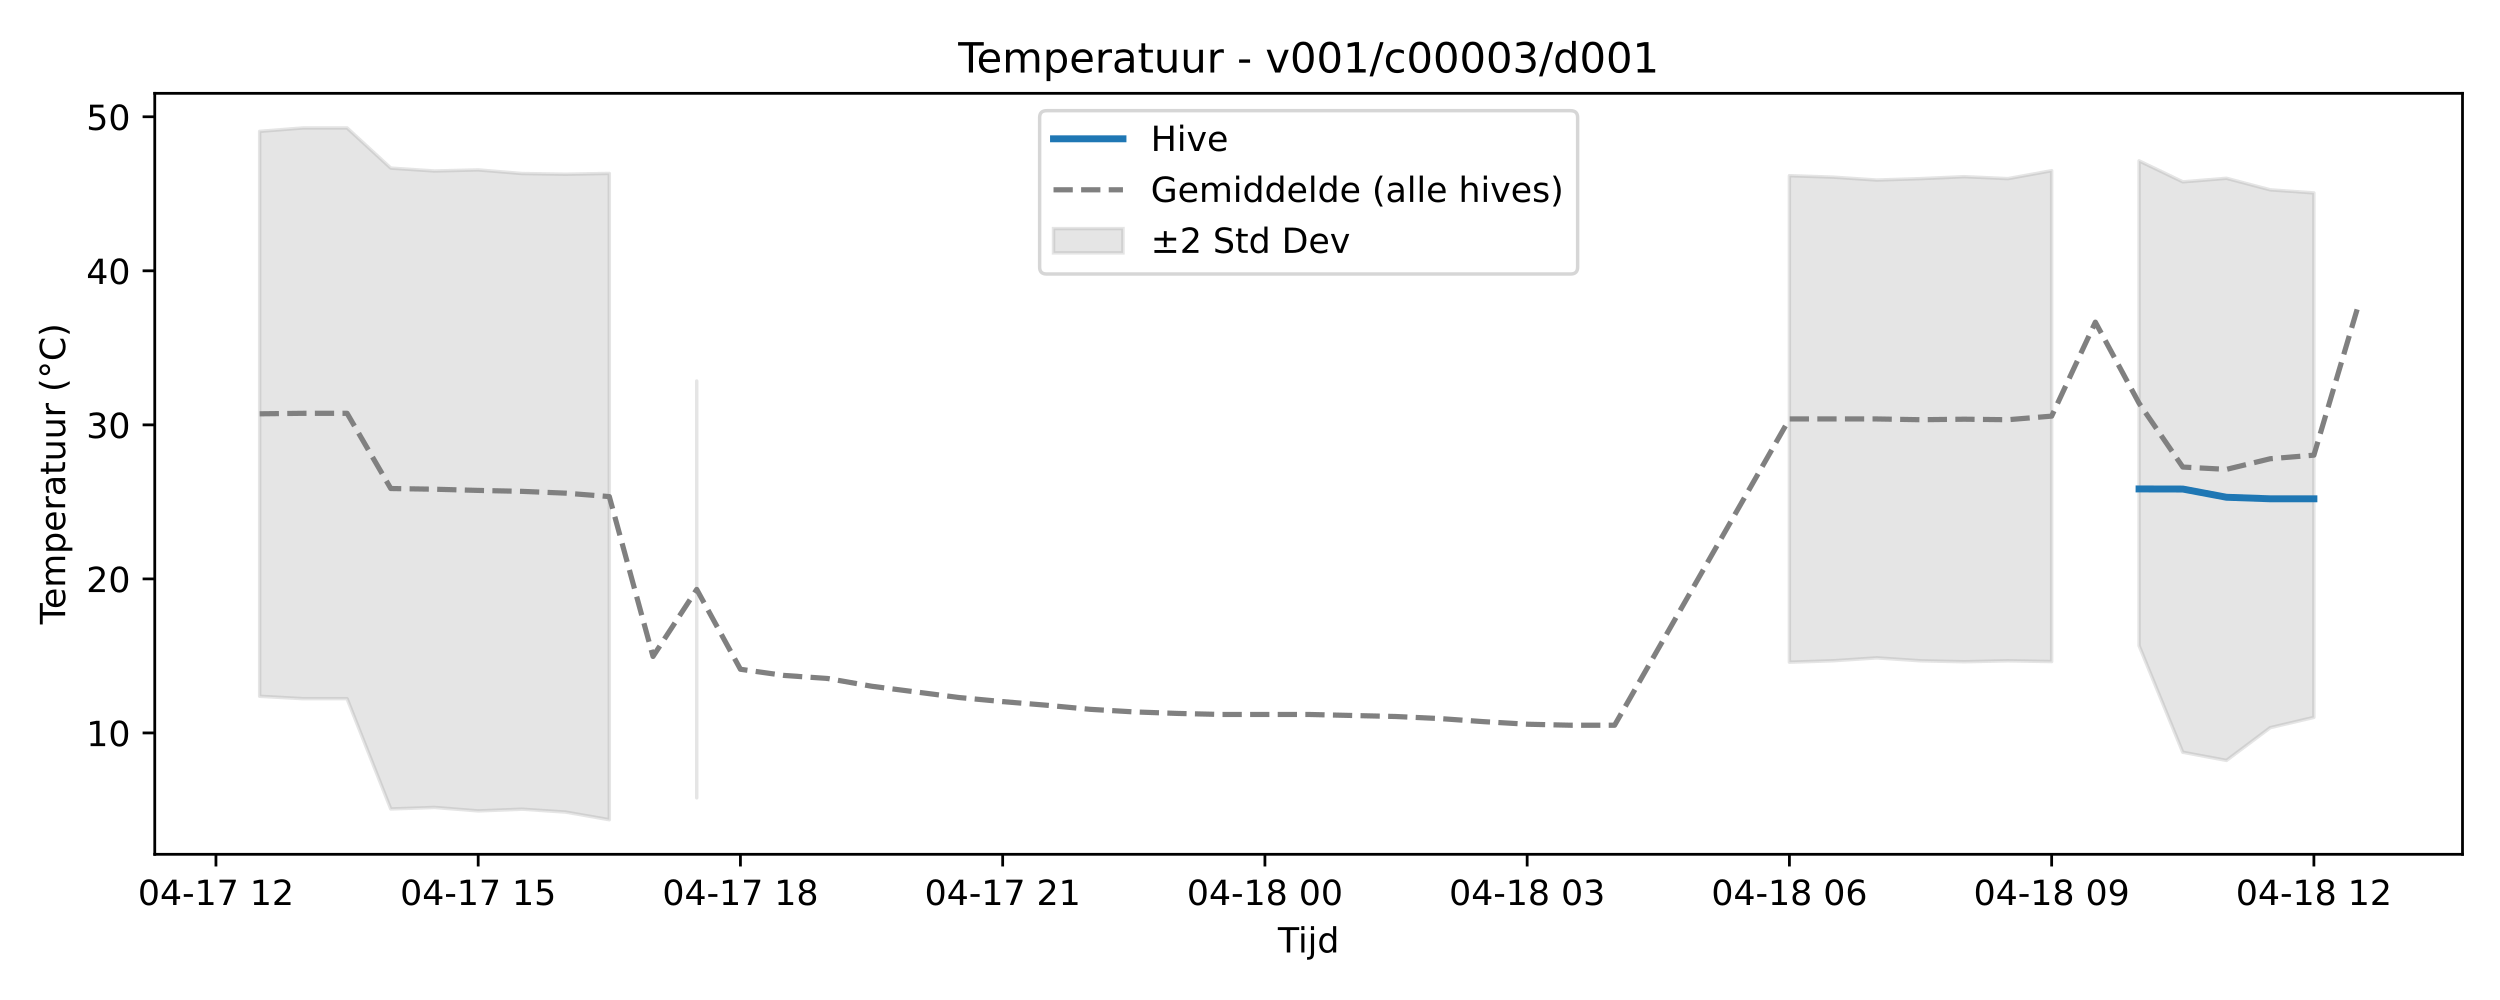
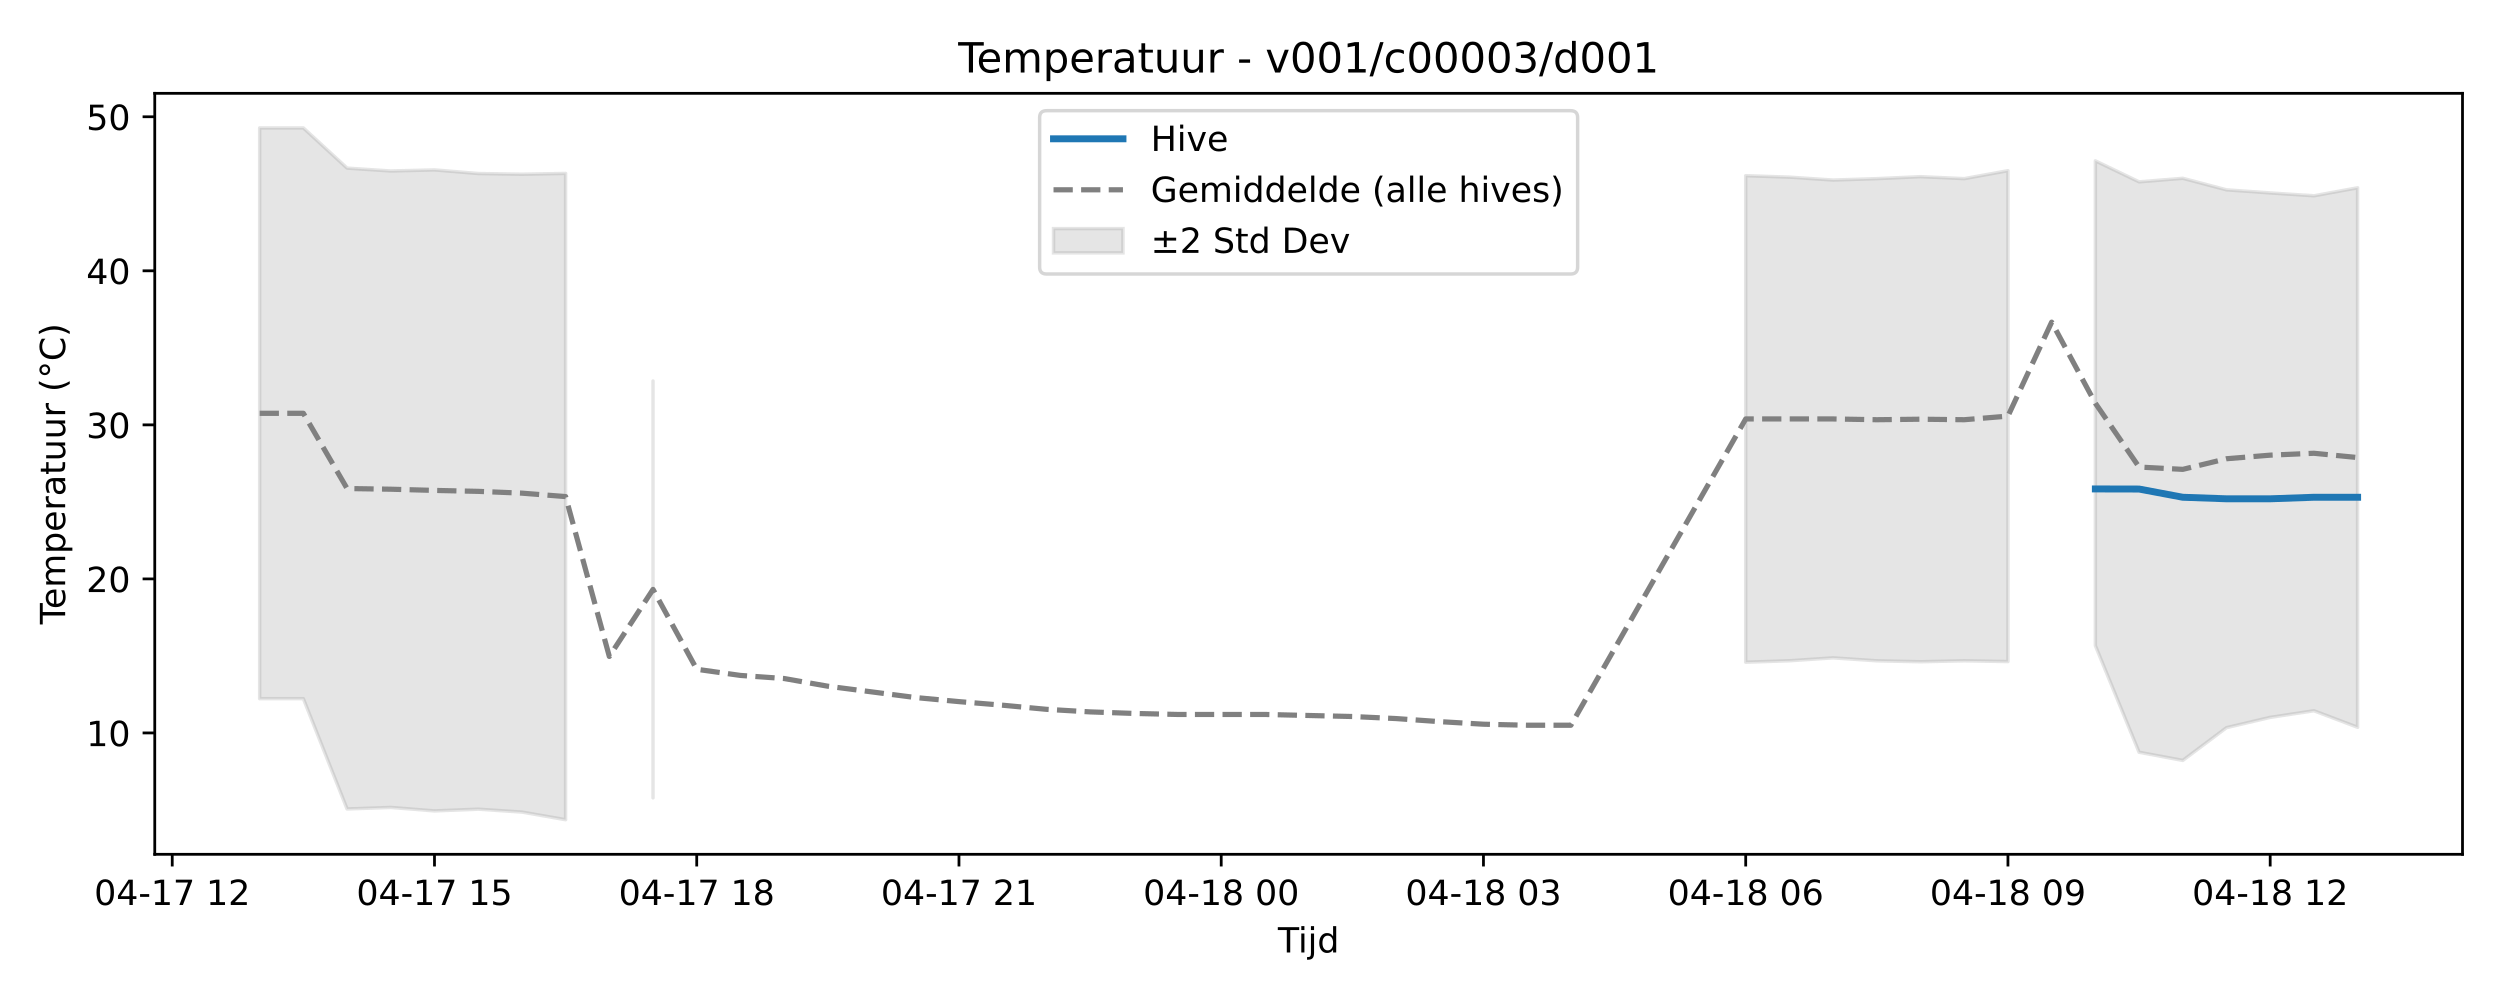
<svg xmlns="http://www.w3.org/2000/svg" xmlns:xlink="http://www.w3.org/1999/xlink" width="720pt" height="288pt" viewBox="0 0 720 288" version="1.1">
  <defs>
    <style type="text/css">*{stroke-linejoin: round; stroke-linecap: butt}</style>
  </defs>
  <g id="figure_1">
    <g id="patch_1">
      <path d="M 0 288  L 720 288  L 720 0  L 0 0  z " style="fill: #ffffff" />
    </g>
    <g id="axes_1">
      <g id="patch_2">
        <path d="M 44.57 246.04  L 709.2 246.04  L 709.2 26.88  L 44.57 26.88  z " style="fill: #ffffff" />
      </g>
      <g id="FillBetweenPolyCollection_1">
-         <path d="M 74.78 37.826  L 74.78 200.532  L 87.368 201.221  L 99.956 201.221  L 112.544 232.979  L 125.131 232.543  L 137.719 233.542  L 150.307 233.046  L 162.894 233.88  L 175.482 236.078  L 175.482 49.947  L 175.482 49.947  L 162.894 50.174  L 150.307 49.973  L 137.719 48.934  L 125.131 49.243  L 112.544 48.413  L 99.956 36.842  L 87.368 36.842  L 74.78 37.826  z " clip-path="url(#p6f4377ec46)" style="fill: #808080; fill-opacity: 0.2; stroke: #808080; stroke-opacity: 0.2" />
-         <path d="M 200.657 109.733  L 200.657 229.776  L 200.657 109.733  L 200.657 109.733  z " clip-path="url(#p6f4377ec46)" style="fill: #808080; fill-opacity: 0.2; stroke: #808080; stroke-opacity: 0.2" />
-         <path d="M 515.35 50.598  L 515.35 190.718  L 527.937 190.3  L 540.525 189.463  L 553.113 190.312  L 565.7 190.583  L 578.288 190.312  L 590.876 190.532  L 590.876 49.158  L 590.876 49.158  L 578.288 51.447  L 565.7 50.881  L 553.113 51.447  L 540.525 51.853  L 527.937 51.017  L 515.35 50.598  z " clip-path="url(#p6f4377ec46)" style="fill: #808080; fill-opacity: 0.2; stroke: #808080; stroke-opacity: 0.2" />
-         <path d="M 616.051 46.324  L 616.051 185.942  L 628.639 216.654  L 641.226 219.003  L 653.814 209.567  L 666.402 206.603  L 666.402 55.564  L 666.402 55.564  L 653.814 54.67  L 641.226 51.347  L 628.639 52.366  L 616.051 46.324  z " clip-path="url(#p6f4377ec46)" style="fill: #808080; fill-opacity: 0.2; stroke: #808080; stroke-opacity: 0.2" />
+         <path d="M 74.78 36.842  L 74.78 201.221  L 87.368 201.221  L 99.956 232.979  L 112.544 232.543  L 125.131 233.542  L 137.719 233.046  L 150.307 233.88  L 162.894 236.078  L 162.894 49.947  L 162.894 49.947  L 150.307 50.174  L 137.719 49.973  L 125.131 48.934  L 112.544 49.243  L 99.956 48.413  L 87.368 36.842  L 74.78 36.842  z " clip-path="url(#p6c2c0d2377)" style="fill: #808080; fill-opacity: 0.2; stroke: #808080; stroke-opacity: 0.2" />
+         <path d="M 188.07 109.733  L 188.07 229.776  L 188.07 109.733  L 188.07 109.733  z " clip-path="url(#p6c2c0d2377)" style="fill: #808080; fill-opacity: 0.2; stroke: #808080; stroke-opacity: 0.2" />
+         <path d="M 502.762 50.598  L 502.762 190.718  L 515.35 190.3  L 527.937 189.463  L 540.525 190.312  L 553.113 190.583  L 565.7 190.312  L 578.288 190.532  L 578.288 49.158  L 578.288 49.158  L 565.7 51.447  L 553.113 50.881  L 540.525 51.447  L 527.937 51.853  L 515.35 51.017  L 502.762 50.598  z " clip-path="url(#p6c2c0d2377)" style="fill: #808080; fill-opacity: 0.2; stroke: #808080; stroke-opacity: 0.2" />
+         <path d="M 603.463 46.324  L 603.463 185.942  L 616.051 216.654  L 628.639 219.003  L 641.226 209.567  L 653.814 206.603  L 666.402 204.697  L 678.99 209.464  L 678.99 54.083  L 678.99 54.083  L 666.402 56.386  L 653.814 55.564  L 641.226 54.67  L 628.639 51.347  L 616.051 52.366  L 603.463 46.324  z " clip-path="url(#p6c2c0d2377)" style="fill: #808080; fill-opacity: 0.2; stroke: #808080; stroke-opacity: 0.2" />
      </g>
      <g id="matplotlib.axis_1">
        <g id="xtick_1">
          <g id="line2d_1">
            <defs>
-               <path id="m953805ad93" d="M 0 0  L 0 3.5  " style="stroke: #000000; stroke-width: 0.8" />
-             </defs>
-             <g>
-               <use xlink:href="#m953805ad93" x="62.193" y="246.04" style="stroke: #000000; stroke-width: 0.8" />
+               <path id="md7ec6f2974" d="M 0 0  L 0 3.5  " style="stroke: #000000; stroke-width: 0.8" />
+             </defs>
+             <g>
+               <use xlink:href="#md7ec6f2974" x="49.605" y="246.04" style="stroke: #000000; stroke-width: 0.8" />
            </g>
          </g>
          <g id="text_1">
-             <g transform="translate(39.7123 260.6384) scale(0.1 -0.1)">
+             <g transform="translate(27.12461 260.6384) scale(0.1 -0.1)">
              <defs>
                <path id="DejaVuSans-30" d="M 2034 4250  Q 1547 4250 1301 3770  Q 1056 3291 1056 2328  Q 1056 1369 1301 889  Q 1547 409 2034 409  Q 2525 409 2770 889  Q 3016 1369 3016 2328  Q 3016 3291 2770 3770  Q 2525 4250 2034 4250  z M 2034 4750  Q 2819 4750 3233 4129  Q 3647 3509 3647 2328  Q 3647 1150 3233 529  Q 2819 -91 2034 -91  Q 1250 -91 836 529  Q 422 1150 422 2328  Q 422 3509 836 4129  Q 1250 4750 2034 4750  z " transform="scale(0.015625)" />
                <path id="DejaVuSans-34" d="M 2419 4116  L 825 1625  L 2419 1625  L 2419 4116  z M 2253 4666  L 3047 4666  L 3047 1625  L 3713 1625  L 3713 1100  L 3047 1100  L 3047 0  L 2419 0  L 2419 1100  L 313 1100  L 313 1709  L 2253 4666  z " transform="scale(0.015625)" />
                <path id="DejaVuSans-2d" d="M 313 2009  L 1997 2009  L 1997 1497  L 313 1497  L 313 2009  z " transform="scale(0.015625)" />
                <path id="DejaVuSans-31" d="M 794 531  L 1825 531  L 1825 4091  L 703 3866  L 703 4441  L 1819 4666  L 2450 4666  L 2450 531  L 3481 531  L 3481 0  L 794 0  L 794 531  z " transform="scale(0.015625)" />
                <path id="DejaVuSans-37" d="M 525 4666  L 3525 4666  L 3525 4397  L 1831 0  L 1172 0  L 2766 4134  L 525 4134  L 525 4666  z " transform="scale(0.015625)" />
                <path id="DejaVuSans-20" transform="scale(0.015625)" />
                <path id="DejaVuSans-32" d="M 1228 531  L 3431 531  L 3431 0  L 469 0  L 469 531  Q 828 903 1448 1529  Q 2069 2156 2228 2338  Q 2531 2678 2651 2914  Q 2772 3150 2772 3378  Q 2772 3750 2511 3984  Q 2250 4219 1831 4219  Q 1534 4219 1204 4116  Q 875 4013 500 3803  L 500 4441  Q 881 4594 1212 4672  Q 1544 4750 1819 4750  Q 2544 4750 2975 4387  Q 3406 4025 3406 3419  Q 3406 3131 3298 2873  Q 3191 2616 2906 2266  Q 2828 2175 2409 1742  Q 1991 1309 1228 531  z " transform="scale(0.015625)" />
              </defs>
              <use xlink:href="#DejaVuSans-30" />
              <use xlink:href="#DejaVuSans-34" transform="translate(63.62305 0)" />
              <use xlink:href="#DejaVuSans-2d" transform="translate(127.2461 0)" />
              <use xlink:href="#DejaVuSans-31" transform="translate(163.3301 0)" />
              <use xlink:href="#DejaVuSans-37" transform="translate(226.9531 0)" />
              <use xlink:href="#DejaVuSans-20" transform="translate(290.5762 0)" />
              <use xlink:href="#DejaVuSans-31" transform="translate(322.3633 0)" />
              <use xlink:href="#DejaVuSans-32" transform="translate(385.9863 0)" />
            </g>
          </g>
        </g>
        <g id="xtick_2">
          <g id="line2d_2">
            <g>
-               <use xlink:href="#m953805ad93" x="137.719" y="246.04" style="stroke: #000000; stroke-width: 0.8" />
+               <use xlink:href="#md7ec6f2974" x="125.131" y="246.04" style="stroke: #000000; stroke-width: 0.8" />
            </g>
          </g>
          <g id="text_2">
-             <g transform="translate(115.2384 260.6384) scale(0.1 -0.1)">
+             <g transform="translate(102.6507 260.6384) scale(0.1 -0.1)">
              <defs>
                <path id="DejaVuSans-35" d="M 691 4666  L 3169 4666  L 3169 4134  L 1269 4134  L 1269 2991  Q 1406 3038 1543 3061  Q 1681 3084 1819 3084  Q 2600 3084 3056 2656  Q 3513 2228 3513 1497  Q 3513 744 3044 326  Q 2575 -91 1722 -91  Q 1428 -91 1123 -41  Q 819 9 494 109  L 494 744  Q 775 591 1075 516  Q 1375 441 1709 441  Q 2250 441 2565 725  Q 2881 1009 2881 1497  Q 2881 1984 2565 2268  Q 2250 2553 1709 2553  Q 1456 2553 1204 2497  Q 953 2441 691 2322  L 691 4666  z " transform="scale(0.015625)" />
              </defs>
              <use xlink:href="#DejaVuSans-30" />
              <use xlink:href="#DejaVuSans-34" transform="translate(63.62305 0)" />
              <use xlink:href="#DejaVuSans-2d" transform="translate(127.2461 0)" />
              <use xlink:href="#DejaVuSans-31" transform="translate(163.3301 0)" />
              <use xlink:href="#DejaVuSans-37" transform="translate(226.9531 0)" />
              <use xlink:href="#DejaVuSans-20" transform="translate(290.5762 0)" />
              <use xlink:href="#DejaVuSans-31" transform="translate(322.3633 0)" />
              <use xlink:href="#DejaVuSans-35" transform="translate(385.9863 0)" />
            </g>
          </g>
        </g>
        <g id="xtick_3">
          <g id="line2d_3">
            <g>
-               <use xlink:href="#m953805ad93" x="213.245" y="246.04" style="stroke: #000000; stroke-width: 0.8" />
+               <use xlink:href="#md7ec6f2974" x="200.657" y="246.04" style="stroke: #000000; stroke-width: 0.8" />
            </g>
          </g>
          <g id="text_3">
-             <g transform="translate(190.7646 260.6384) scale(0.1 -0.1)">
+             <g transform="translate(178.1769 260.6384) scale(0.1 -0.1)">
              <defs>
                <path id="DejaVuSans-38" d="M 2034 2216  Q 1584 2216 1326 1975  Q 1069 1734 1069 1313  Q 1069 891 1326 650  Q 1584 409 2034 409  Q 2484 409 2743 651  Q 3003 894 3003 1313  Q 3003 1734 2745 1975  Q 2488 2216 2034 2216  z M 1403 2484  Q 997 2584 770 2862  Q 544 3141 544 3541  Q 544 4100 942 4425  Q 1341 4750 2034 4750  Q 2731 4750 3128 4425  Q 3525 4100 3525 3541  Q 3525 3141 3298 2862  Q 3072 2584 2669 2484  Q 3125 2378 3379 2068  Q 3634 1759 3634 1313  Q 3634 634 3220 271  Q 2806 -91 2034 -91  Q 1263 -91 848 271  Q 434 634 434 1313  Q 434 1759 690 2068  Q 947 2378 1403 2484  z M 1172 3481  Q 1172 3119 1398 2916  Q 1625 2713 2034 2713  Q 2441 2713 2670 2916  Q 2900 3119 2900 3481  Q 2900 3844 2670 4047  Q 2441 4250 2034 4250  Q 1625 4250 1398 4047  Q 1172 3844 1172 3481  z " transform="scale(0.015625)" />
              </defs>
              <use xlink:href="#DejaVuSans-30" />
              <use xlink:href="#DejaVuSans-34" transform="translate(63.62305 0)" />
              <use xlink:href="#DejaVuSans-2d" transform="translate(127.2461 0)" />
              <use xlink:href="#DejaVuSans-31" transform="translate(163.3301 0)" />
              <use xlink:href="#DejaVuSans-37" transform="translate(226.9531 0)" />
              <use xlink:href="#DejaVuSans-20" transform="translate(290.5762 0)" />
              <use xlink:href="#DejaVuSans-31" transform="translate(322.3633 0)" />
              <use xlink:href="#DejaVuSans-38" transform="translate(385.9863 0)" />
            </g>
          </g>
        </g>
        <g id="xtick_4">
          <g id="line2d_4">
            <g>
-               <use xlink:href="#m953805ad93" x="288.771" y="246.04" style="stroke: #000000; stroke-width: 0.8" />
+               <use xlink:href="#md7ec6f2974" x="276.183" y="246.04" style="stroke: #000000; stroke-width: 0.8" />
            </g>
          </g>
          <g id="text_4">
-             <g transform="translate(266.2907 260.6384) scale(0.1 -0.1)">
+             <g transform="translate(253.703 260.6384) scale(0.1 -0.1)">
              <use xlink:href="#DejaVuSans-30" />
              <use xlink:href="#DejaVuSans-34" transform="translate(63.62305 0)" />
              <use xlink:href="#DejaVuSans-2d" transform="translate(127.2461 0)" />
              <use xlink:href="#DejaVuSans-31" transform="translate(163.3301 0)" />
              <use xlink:href="#DejaVuSans-37" transform="translate(226.9531 0)" />
              <use xlink:href="#DejaVuSans-20" transform="translate(290.5762 0)" />
              <use xlink:href="#DejaVuSans-32" transform="translate(322.3633 0)" />
              <use xlink:href="#DejaVuSans-31" transform="translate(385.9863 0)" />
            </g>
          </g>
        </g>
        <g id="xtick_5">
          <g id="line2d_5">
            <g>
-               <use xlink:href="#m953805ad93" x="364.297" y="246.04" style="stroke: #000000; stroke-width: 0.8" />
+               <use xlink:href="#md7ec6f2974" x="351.71" y="246.04" style="stroke: #000000; stroke-width: 0.8" />
            </g>
          </g>
          <g id="text_5">
-             <g transform="translate(341.8168 260.6384) scale(0.1 -0.1)">
+             <g transform="translate(329.2292 260.6384) scale(0.1 -0.1)">
              <use xlink:href="#DejaVuSans-30" />
              <use xlink:href="#DejaVuSans-34" transform="translate(63.62305 0)" />
              <use xlink:href="#DejaVuSans-2d" transform="translate(127.2461 0)" />
              <use xlink:href="#DejaVuSans-31" transform="translate(163.3301 0)" />
              <use xlink:href="#DejaVuSans-38" transform="translate(226.9531 0)" />
              <use xlink:href="#DejaVuSans-20" transform="translate(290.5762 0)" />
              <use xlink:href="#DejaVuSans-30" transform="translate(322.3633 0)" />
              <use xlink:href="#DejaVuSans-30" transform="translate(385.9863 0)" />
            </g>
          </g>
        </g>
        <g id="xtick_6">
          <g id="line2d_6">
            <g>
-               <use xlink:href="#m953805ad93" x="439.823" y="246.04" style="stroke: #000000; stroke-width: 0.8" />
+               <use xlink:href="#md7ec6f2974" x="427.236" y="246.04" style="stroke: #000000; stroke-width: 0.8" />
            </g>
          </g>
          <g id="text_6">
-             <g transform="translate(417.343 260.6384) scale(0.1 -0.1)">
+             <g transform="translate(404.7553 260.6384) scale(0.1 -0.1)">
              <defs>
                <path id="DejaVuSans-33" d="M 2597 2516  Q 3050 2419 3304 2112  Q 3559 1806 3559 1356  Q 3559 666 3084 287  Q 2609 -91 1734 -91  Q 1441 -91 1130 -33  Q 819 25 488 141  L 488 750  Q 750 597 1062 519  Q 1375 441 1716 441  Q 2309 441 2620 675  Q 2931 909 2931 1356  Q 2931 1769 2642 2001  Q 2353 2234 1838 2234  L 1294 2234  L 1294 2753  L 1863 2753  Q 2328 2753 2575 2939  Q 2822 3125 2822 3475  Q 2822 3834 2567 4026  Q 2313 4219 1838 4219  Q 1578 4219 1281 4162  Q 984 4106 628 3988  L 628 4550  Q 988 4650 1302 4700  Q 1616 4750 1894 4750  Q 2613 4750 3031 4423  Q 3450 4097 3450 3541  Q 3450 3153 3228 2886  Q 3006 2619 2597 2516  z " transform="scale(0.015625)" />
              </defs>
              <use xlink:href="#DejaVuSans-30" />
              <use xlink:href="#DejaVuSans-34" transform="translate(63.62305 0)" />
              <use xlink:href="#DejaVuSans-2d" transform="translate(127.2461 0)" />
              <use xlink:href="#DejaVuSans-31" transform="translate(163.3301 0)" />
              <use xlink:href="#DejaVuSans-38" transform="translate(226.9531 0)" />
              <use xlink:href="#DejaVuSans-20" transform="translate(290.5762 0)" />
              <use xlink:href="#DejaVuSans-30" transform="translate(322.3633 0)" />
              <use xlink:href="#DejaVuSans-33" transform="translate(385.9863 0)" />
            </g>
          </g>
        </g>
        <g id="xtick_7">
          <g id="line2d_7">
            <g>
-               <use xlink:href="#m953805ad93" x="515.35" y="246.04" style="stroke: #000000; stroke-width: 0.8" />
+               <use xlink:href="#md7ec6f2974" x="502.762" y="246.04" style="stroke: #000000; stroke-width: 0.8" />
            </g>
          </g>
          <g id="text_7">
-             <g transform="translate(492.8691 260.6384) scale(0.1 -0.1)">
+             <g transform="translate(480.2814 260.6384) scale(0.1 -0.1)">
              <defs>
                <path id="DejaVuSans-36" d="M 2113 2584  Q 1688 2584 1439 2293  Q 1191 2003 1191 1497  Q 1191 994 1439 701  Q 1688 409 2113 409  Q 2538 409 2786 701  Q 3034 994 3034 1497  Q 3034 2003 2786 2293  Q 2538 2584 2113 2584  z M 3366 4563  L 3366 3988  Q 3128 4100 2886 4159  Q 2644 4219 2406 4219  Q 1781 4219 1451 3797  Q 1122 3375 1075 2522  Q 1259 2794 1537 2939  Q 1816 3084 2150 3084  Q 2853 3084 3261 2657  Q 3669 2231 3669 1497  Q 3669 778 3244 343  Q 2819 -91 2113 -91  Q 1303 -91 875 529  Q 447 1150 447 2328  Q 447 3434 972 4092  Q 1497 4750 2381 4750  Q 2619 4750 2861 4703  Q 3103 4656 3366 4563  z " transform="scale(0.015625)" />
              </defs>
              <use xlink:href="#DejaVuSans-30" />
              <use xlink:href="#DejaVuSans-34" transform="translate(63.62305 0)" />
              <use xlink:href="#DejaVuSans-2d" transform="translate(127.2461 0)" />
              <use xlink:href="#DejaVuSans-31" transform="translate(163.3301 0)" />
              <use xlink:href="#DejaVuSans-38" transform="translate(226.9531 0)" />
              <use xlink:href="#DejaVuSans-20" transform="translate(290.5762 0)" />
              <use xlink:href="#DejaVuSans-30" transform="translate(322.3633 0)" />
              <use xlink:href="#DejaVuSans-36" transform="translate(385.9863 0)" />
            </g>
          </g>
        </g>
        <g id="xtick_8">
          <g id="line2d_8">
            <g>
-               <use xlink:href="#m953805ad93" x="590.876" y="246.04" style="stroke: #000000; stroke-width: 0.8" />
+               <use xlink:href="#md7ec6f2974" x="578.288" y="246.04" style="stroke: #000000; stroke-width: 0.8" />
            </g>
          </g>
          <g id="text_8">
-             <g transform="translate(568.3953 260.6384) scale(0.1 -0.1)">
+             <g transform="translate(555.8076 260.6384) scale(0.1 -0.1)">
              <defs>
                <path id="DejaVuSans-39" d="M 703 97  L 703 672  Q 941 559 1184 500  Q 1428 441 1663 441  Q 2288 441 2617 861  Q 2947 1281 2994 2138  Q 2813 1869 2534 1725  Q 2256 1581 1919 1581  Q 1219 1581 811 2004  Q 403 2428 403 3163  Q 403 3881 828 4315  Q 1253 4750 1959 4750  Q 2769 4750 3195 4129  Q 3622 3509 3622 2328  Q 3622 1225 3098 567  Q 2575 -91 1691 -91  Q 1453 -91 1209 -44  Q 966 3 703 97  z M 1959 2075  Q 2384 2075 2632 2365  Q 2881 2656 2881 3163  Q 2881 3666 2632 3958  Q 2384 4250 1959 4250  Q 1534 4250 1286 3958  Q 1038 3666 1038 3163  Q 1038 2656 1286 2365  Q 1534 2075 1959 2075  z " transform="scale(0.015625)" />
              </defs>
              <use xlink:href="#DejaVuSans-30" />
              <use xlink:href="#DejaVuSans-34" transform="translate(63.62305 0)" />
              <use xlink:href="#DejaVuSans-2d" transform="translate(127.2461 0)" />
              <use xlink:href="#DejaVuSans-31" transform="translate(163.3301 0)" />
              <use xlink:href="#DejaVuSans-38" transform="translate(226.9531 0)" />
              <use xlink:href="#DejaVuSans-20" transform="translate(290.5762 0)" />
              <use xlink:href="#DejaVuSans-30" transform="translate(322.3633 0)" />
              <use xlink:href="#DejaVuSans-39" transform="translate(385.9863 0)" />
            </g>
          </g>
        </g>
        <g id="xtick_9">
          <g id="line2d_9">
            <g>
-               <use xlink:href="#m953805ad93" x="666.402" y="246.04" style="stroke: #000000; stroke-width: 0.8" />
+               <use xlink:href="#md7ec6f2974" x="653.814" y="246.04" style="stroke: #000000; stroke-width: 0.8" />
            </g>
          </g>
          <g id="text_9">
-             <g transform="translate(643.9214 260.6384) scale(0.1 -0.1)">
+             <g transform="translate(631.3337 260.6384) scale(0.1 -0.1)">
              <use xlink:href="#DejaVuSans-30" />
              <use xlink:href="#DejaVuSans-34" transform="translate(63.62305 0)" />
              <use xlink:href="#DejaVuSans-2d" transform="translate(127.2461 0)" />
              <use xlink:href="#DejaVuSans-31" transform="translate(163.3301 0)" />
              <use xlink:href="#DejaVuSans-38" transform="translate(226.9531 0)" />
              <use xlink:href="#DejaVuSans-20" transform="translate(290.5762 0)" />
              <use xlink:href="#DejaVuSans-31" transform="translate(322.3633 0)" />
              <use xlink:href="#DejaVuSans-32" transform="translate(385.9863 0)" />
            </g>
          </g>
        </g>
        <g id="text_10">
          <g transform="translate(368.035 274.3166) scale(0.1 -0.1)">
            <defs>
              <path id="DejaVuSans-54" d="M -19 4666  L 3928 4666  L 3928 4134  L 2272 4134  L 2272 0  L 1638 0  L 1638 4134  L -19 4134  L -19 4666  z " transform="scale(0.015625)" />
              <path id="DejaVuSans-69" d="M 603 3500  L 1178 3500  L 1178 0  L 603 0  L 603 3500  z M 603 4863  L 1178 4863  L 1178 4134  L 603 4134  L 603 4863  z " transform="scale(0.015625)" />
              <path id="DejaVuSans-6a" d="M 603 3500  L 1178 3500  L 1178 -63  Q 1178 -731 923 -1031  Q 669 -1331 103 -1331  L -116 -1331  L -116 -844  L 38 -844  Q 366 -844 484 -692  Q 603 -541 603 -63  L 603 3500  z M 603 4863  L 1178 4863  L 1178 4134  L 603 4134  L 603 4863  z " transform="scale(0.015625)" />
              <path id="DejaVuSans-64" d="M 2906 2969  L 2906 4863  L 3481 4863  L 3481 0  L 2906 0  L 2906 525  Q 2725 213 2448 61  Q 2172 -91 1784 -91  Q 1150 -91 751 415  Q 353 922 353 1747  Q 353 2572 751 3078  Q 1150 3584 1784 3584  Q 2172 3584 2448 3432  Q 2725 3281 2906 2969  z M 947 1747  Q 947 1113 1208 752  Q 1469 391 1925 391  Q 2381 391 2643 752  Q 2906 1113 2906 1747  Q 2906 2381 2643 2742  Q 2381 3103 1925 3103  Q 1469 3103 1208 2742  Q 947 2381 947 1747  z " transform="scale(0.015625)" />
            </defs>
            <use xlink:href="#DejaVuSans-54" />
            <use xlink:href="#DejaVuSans-69" transform="translate(57.95898 0)" />
            <use xlink:href="#DejaVuSans-6a" transform="translate(85.74219 0)" />
            <use xlink:href="#DejaVuSans-64" transform="translate(113.5254 0)" />
          </g>
        </g>
      </g>
      <g id="matplotlib.axis_2">
        <g id="ytick_1">
          <g id="line2d_10">
            <defs>
-               <path id="m75e9cede85" d="M 0 0  L -3.5 0  " style="stroke: #000000; stroke-width: 0.8" />
-             </defs>
-             <g>
-               <use xlink:href="#m75e9cede85" x="44.57" y="211.087" style="stroke: #000000; stroke-width: 0.8" />
+               <path id="m7e1ddd4049" d="M 0 0  L -3.5 0  " style="stroke: #000000; stroke-width: 0.8" />
+             </defs>
+             <g>
+               <use xlink:href="#m7e1ddd4049" x="44.57" y="211.087" style="stroke: #000000; stroke-width: 0.8" />
            </g>
          </g>
          <g id="text_11">
            <g transform="translate(24.845 214.886) scale(0.1 -0.1)">
              <use xlink:href="#DejaVuSans-31" />
              <use xlink:href="#DejaVuSans-30" transform="translate(63.62305 0)" />
            </g>
          </g>
        </g>
        <g id="ytick_2">
          <g id="line2d_11">
            <g>
-               <use xlink:href="#m75e9cede85" x="44.57" y="166.723" style="stroke: #000000; stroke-width: 0.8" />
+               <use xlink:href="#m7e1ddd4049" x="44.57" y="166.723" style="stroke: #000000; stroke-width: 0.8" />
            </g>
          </g>
          <g id="text_12">
            <g transform="translate(24.845 170.522) scale(0.1 -0.1)">
              <use xlink:href="#DejaVuSans-32" />
              <use xlink:href="#DejaVuSans-30" transform="translate(63.62305 0)" />
            </g>
          </g>
        </g>
        <g id="ytick_3">
          <g id="line2d_12">
            <g>
-               <use xlink:href="#m75e9cede85" x="44.57" y="122.359" style="stroke: #000000; stroke-width: 0.8" />
+               <use xlink:href="#m7e1ddd4049" x="44.57" y="122.359" style="stroke: #000000; stroke-width: 0.8" />
            </g>
          </g>
          <g id="text_13">
            <g transform="translate(24.845 126.158) scale(0.1 -0.1)">
              <use xlink:href="#DejaVuSans-33" />
              <use xlink:href="#DejaVuSans-30" transform="translate(63.62305 0)" />
            </g>
          </g>
        </g>
        <g id="ytick_4">
          <g id="line2d_13">
            <g>
-               <use xlink:href="#m75e9cede85" x="44.57" y="77.995" style="stroke: #000000; stroke-width: 0.8" />
+               <use xlink:href="#m7e1ddd4049" x="44.57" y="77.995" style="stroke: #000000; stroke-width: 0.8" />
            </g>
          </g>
          <g id="text_14">
            <g transform="translate(24.845 81.79398) scale(0.1 -0.1)">
              <use xlink:href="#DejaVuSans-34" />
              <use xlink:href="#DejaVuSans-30" transform="translate(63.62305 0)" />
            </g>
          </g>
        </g>
        <g id="ytick_5">
          <g id="line2d_14">
            <g>
-               <use xlink:href="#m75e9cede85" x="44.57" y="33.631" style="stroke: #000000; stroke-width: 0.8" />
+               <use xlink:href="#m7e1ddd4049" x="44.57" y="33.631" style="stroke: #000000; stroke-width: 0.8" />
            </g>
          </g>
          <g id="text_15">
            <g transform="translate(24.845 37.42996) scale(0.1 -0.1)">
              <use xlink:href="#DejaVuSans-35" />
              <use xlink:href="#DejaVuSans-30" transform="translate(63.62305 0)" />
            </g>
          </g>
        </g>
        <g id="text_16">
          <g transform="translate(18.76531 179.8162) rotate(-90) scale(0.1 -0.1)">
            <defs>
              <path id="DejaVuSans-65" d="M 3597 1894  L 3597 1613  L 953 1613  Q 991 1019 1311 708  Q 1631 397 2203 397  Q 2534 397 2845 478  Q 3156 559 3463 722  L 3463 178  Q 3153 47 2828 -22  Q 2503 -91 2169 -91  Q 1331 -91 842 396  Q 353 884 353 1716  Q 353 2575 817 3079  Q 1281 3584 2069 3584  Q 2775 3584 3186 3129  Q 3597 2675 3597 1894  z M 3022 2063  Q 3016 2534 2758 2815  Q 2500 3097 2075 3097  Q 1594 3097 1305 2825  Q 1016 2553 972 2059  L 3022 2063  z " transform="scale(0.015625)" />
              <path id="DejaVuSans-6d" d="M 3328 2828  Q 3544 3216 3844 3400  Q 4144 3584 4550 3584  Q 5097 3584 5394 3201  Q 5691 2819 5691 2113  L 5691 0  L 5113 0  L 5113 2094  Q 5113 2597 4934 2840  Q 4756 3084 4391 3084  Q 3944 3084 3684 2787  Q 3425 2491 3425 1978  L 3425 0  L 2847 0  L 2847 2094  Q 2847 2600 2669 2842  Q 2491 3084 2119 3084  Q 1678 3084 1418 2786  Q 1159 2488 1159 1978  L 1159 0  L 581 0  L 581 3500  L 1159 3500  L 1159 2956  Q 1356 3278 1631 3431  Q 1906 3584 2284 3584  Q 2666 3584 2933 3390  Q 3200 3197 3328 2828  z " transform="scale(0.015625)" />
              <path id="DejaVuSans-70" d="M 1159 525  L 1159 -1331  L 581 -1331  L 581 3500  L 1159 3500  L 1159 2969  Q 1341 3281 1617 3432  Q 1894 3584 2278 3584  Q 2916 3584 3314 3078  Q 3713 2572 3713 1747  Q 3713 922 3314 415  Q 2916 -91 2278 -91  Q 1894 -91 1617 61  Q 1341 213 1159 525  z M 3116 1747  Q 3116 2381 2855 2742  Q 2594 3103 2138 3103  Q 1681 3103 1420 2742  Q 1159 2381 1159 1747  Q 1159 1113 1420 752  Q 1681 391 2138 391  Q 2594 391 2855 752  Q 3116 1113 3116 1747  z " transform="scale(0.015625)" />
              <path id="DejaVuSans-72" d="M 2631 2963  Q 2534 3019 2420 3045  Q 2306 3072 2169 3072  Q 1681 3072 1420 2755  Q 1159 2438 1159 1844  L 1159 0  L 581 0  L 581 3500  L 1159 3500  L 1159 2956  Q 1341 3275 1631 3429  Q 1922 3584 2338 3584  Q 2397 3584 2469 3576  Q 2541 3569 2628 3553  L 2631 2963  z " transform="scale(0.015625)" />
              <path id="DejaVuSans-61" d="M 2194 1759  Q 1497 1759 1228 1600  Q 959 1441 959 1056  Q 959 750 1161 570  Q 1363 391 1709 391  Q 2188 391 2477 730  Q 2766 1069 2766 1631  L 2766 1759  L 2194 1759  z M 3341 1997  L 3341 0  L 2766 0  L 2766 531  Q 2569 213 2275 61  Q 1981 -91 1556 -91  Q 1019 -91 701 211  Q 384 513 384 1019  Q 384 1609 779 1909  Q 1175 2209 1959 2209  L 2766 2209  L 2766 2266  Q 2766 2663 2505 2880  Q 2244 3097 1772 3097  Q 1472 3097 1187 3025  Q 903 2953 641 2809  L 641 3341  Q 956 3463 1253 3523  Q 1550 3584 1831 3584  Q 2591 3584 2966 3190  Q 3341 2797 3341 1997  z " transform="scale(0.015625)" />
              <path id="DejaVuSans-74" d="M 1172 4494  L 1172 3500  L 2356 3500  L 2356 3053  L 1172 3053  L 1172 1153  Q 1172 725 1289 603  Q 1406 481 1766 481  L 2356 481  L 2356 0  L 1766 0  Q 1100 0 847 248  Q 594 497 594 1153  L 594 3053  L 172 3053  L 172 3500  L 594 3500  L 594 4494  L 1172 4494  z " transform="scale(0.015625)" />
              <path id="DejaVuSans-75" d="M 544 1381  L 544 3500  L 1119 3500  L 1119 1403  Q 1119 906 1312 657  Q 1506 409 1894 409  Q 2359 409 2629 706  Q 2900 1003 2900 1516  L 2900 3500  L 3475 3500  L 3475 0  L 2900 0  L 2900 538  Q 2691 219 2414 64  Q 2138 -91 1772 -91  Q 1169 -91 856 284  Q 544 659 544 1381  z M 1991 3584  L 1991 3584  z " transform="scale(0.015625)" />
              <path id="DejaVuSans-28" d="M 1984 4856  Q 1566 4138 1362 3434  Q 1159 2731 1159 2009  Q 1159 1288 1364 580  Q 1569 -128 1984 -844  L 1484 -844  Q 1016 -109 783 600  Q 550 1309 550 2009  Q 550 2706 781 3412  Q 1013 4119 1484 4856  L 1984 4856  z " transform="scale(0.015625)" />
              <path id="DejaVuSans-b0" d="M 1600 4347  Q 1350 4347 1178 4173  Q 1006 4000 1006 3750  Q 1006 3503 1178 3333  Q 1350 3163 1600 3163  Q 1850 3163 2022 3333  Q 2194 3503 2194 3750  Q 2194 3997 2020 4172  Q 1847 4347 1600 4347  z M 1600 4750  Q 1800 4750 1984 4673  Q 2169 4597 2303 4453  Q 2447 4313 2519 4134  Q 2591 3956 2591 3750  Q 2591 3338 2302 3052  Q 2013 2766 1594 2766  Q 1172 2766 890 3047  Q 609 3328 609 3750  Q 609 4169 896 4459  Q 1184 4750 1600 4750  z " transform="scale(0.015625)" />
              <path id="DejaVuSans-43" d="M 4122 4306  L 4122 3641  Q 3803 3938 3442 4084  Q 3081 4231 2675 4231  Q 1875 4231 1450 3742  Q 1025 3253 1025 2328  Q 1025 1406 1450 917  Q 1875 428 2675 428  Q 3081 428 3442 575  Q 3803 722 4122 1019  L 4122 359  Q 3791 134 3420 21  Q 3050 -91 2638 -91  Q 1578 -91 968 557  Q 359 1206 359 2328  Q 359 3453 968 4101  Q 1578 4750 2638 4750  Q 3056 4750 3426 4639  Q 3797 4528 4122 4306  z " transform="scale(0.015625)" />
              <path id="DejaVuSans-29" d="M 513 4856  L 1013 4856  Q 1481 4119 1714 3412  Q 1947 2706 1947 2009  Q 1947 1309 1714 600  Q 1481 -109 1013 -844  L 513 -844  Q 928 -128 1133 580  Q 1338 1288 1338 2009  Q 1338 2731 1133 3434  Q 928 4138 513 4856  z " transform="scale(0.015625)" />
            </defs>
            <use xlink:href="#DejaVuSans-54" />
            <use xlink:href="#DejaVuSans-65" transform="translate(44.08398 0)" />
            <use xlink:href="#DejaVuSans-6d" transform="translate(105.6074 0)" />
            <use xlink:href="#DejaVuSans-70" transform="translate(203.0195 0)" />
            <use xlink:href="#DejaVuSans-65" transform="translate(266.4961 0)" />
            <use xlink:href="#DejaVuSans-72" transform="translate(328.0195 0)" />
            <use xlink:href="#DejaVuSans-61" transform="translate(369.1328 0)" />
            <use xlink:href="#DejaVuSans-74" transform="translate(430.4121 0)" />
            <use xlink:href="#DejaVuSans-75" transform="translate(469.6211 0)" />
            <use xlink:href="#DejaVuSans-75" transform="translate(533 0)" />
            <use xlink:href="#DejaVuSans-72" transform="translate(596.3789 0)" />
            <use xlink:href="#DejaVuSans-20" transform="translate(637.4922 0)" />
            <use xlink:href="#DejaVuSans-28" transform="translate(669.2793 0)" />
            <use xlink:href="#DejaVuSans-b0" transform="translate(708.293 0)" />
            <use xlink:href="#DejaVuSans-43" transform="translate(758.293 0)" />
            <use xlink:href="#DejaVuSans-29" transform="translate(828.1172 0)" />
          </g>
        </g>
      </g>
      <g id="line2d_15">
-         <path d="M 616.051 140.814  L 628.639 140.844  L 641.226 143.21  L 653.814 143.654  L 666.402 143.654  " clip-path="url(#p6f4377ec46)" style="fill: none; stroke: #1f77b4; stroke-width: 2; stroke-linecap: square" />
+         <path d="M 603.463 140.814  L 616.051 140.844  L 628.639 143.21  L 641.226 143.654  L 653.814 143.654  L 666.402 143.21  L 678.99 143.21  " clip-path="url(#p6c2c0d2377)" style="fill: none; stroke: #1f77b4; stroke-width: 2; stroke-linecap: square" />
      </g>
      <g id="line2d_16">
-         <path d="M 74.78 119.179  L 87.368 119.031  L 99.956 119.031  L 112.544 140.696  L 125.131 140.893  L 137.719 141.238  L 150.307 141.509  L 162.894 142.027  L 175.482 143.013  L 188.07 189.053  L 200.657 169.754  L 213.245 192.75  L 225.833 194.524  L 238.42 195.412  L 251.008 197.63  L 263.596 199.256  L 276.183 200.883  L 288.771 202.066  L 301.359 203.101  L 313.947 204.284  L 326.534 205.024  L 339.122 205.467  L 351.71 205.763  L 364.297 205.763  L 376.885 205.763  L 389.473 206.059  L 402.06 206.355  L 414.648 206.946  L 427.236 207.833  L 439.823 208.573  L 452.411 208.869  L 464.999 208.869  L 515.35 120.658  L 527.937 120.658  L 540.525 120.658  L 553.113 120.88  L 565.7 120.732  L 578.288 120.88  L 590.876 119.845  L 603.463 92.783  L 616.051 116.133  L 628.639 134.51  L 641.226 135.175  L 653.814 132.119  L 666.402 131.084  L 678.99 88.642  " clip-path="url(#p6f4377ec46)" style="fill: none; stroke-dasharray: 5.55,2.4; stroke-dashoffset: 0; stroke: #808080; stroke-width: 1.5" />
+         <path d="M 74.78 119.031  L 87.368 119.031  L 99.956 140.696  L 112.544 140.893  L 125.131 141.238  L 137.719 141.509  L 150.307 142.027  L 162.894 143.013  L 175.482 189.053  L 188.07 169.754  L 200.657 192.75  L 213.245 194.524  L 225.833 195.412  L 238.42 197.63  L 251.008 199.256  L 263.596 200.883  L 276.183 202.066  L 288.771 203.101  L 301.359 204.284  L 313.947 205.024  L 326.534 205.467  L 339.122 205.763  L 351.71 205.763  L 364.297 205.763  L 376.885 206.059  L 389.473 206.355  L 402.06 206.946  L 414.648 207.833  L 427.236 208.573  L 439.823 208.869  L 452.411 208.869  L 502.762 120.658  L 515.35 120.658  L 527.937 120.658  L 540.525 120.88  L 553.113 120.732  L 565.7 120.88  L 578.288 119.845  L 590.876 92.783  L 603.463 116.133  L 616.051 134.51  L 628.639 135.175  L 641.226 132.119  L 653.814 131.084  L 666.402 130.541  L 678.99 131.774  " clip-path="url(#p6c2c0d2377)" style="fill: none; stroke-dasharray: 5.55,2.4; stroke-dashoffset: 0; stroke: #808080; stroke-width: 1.5" />
      </g>
      <g id="patch_3">
        <path d="M 44.57 246.04  L 44.57 26.88  " style="fill: none; stroke: #000000; stroke-width: 0.8; stroke-linejoin: miter; stroke-linecap: square" />
      </g>
      <g id="patch_4">
        <path d="M 709.2 246.04  L 709.2 26.88  " style="fill: none; stroke: #000000; stroke-width: 0.8; stroke-linejoin: miter; stroke-linecap: square" />
      </g>
      <g id="patch_5">
        <path d="M 44.57 246.04  L 709.2 246.04  " style="fill: none; stroke: #000000; stroke-width: 0.8; stroke-linejoin: miter; stroke-linecap: square" />
      </g>
      <g id="patch_6">
        <path d="M 44.57 26.88  L 709.2 26.88  " style="fill: none; stroke: #000000; stroke-width: 0.8; stroke-linejoin: miter; stroke-linecap: square" />
      </g>
      <g id="text_17">
        <g transform="translate(275.9631 20.88) scale(0.12 -0.12)">
          <defs>
            <path id="DejaVuSans-76" d="M 191 3500  L 800 3500  L 1894 563  L 2988 3500  L 3597 3500  L 2284 0  L 1503 0  L 191 3500  z " transform="scale(0.015625)" />
            <path id="DejaVuSans-2f" d="M 1625 4666  L 2156 4666  L 531 -594  L 0 -594  L 1625 4666  z " transform="scale(0.015625)" />
            <path id="DejaVuSans-63" d="M 3122 3366  L 3122 2828  Q 2878 2963 2633 3030  Q 2388 3097 2138 3097  Q 1578 3097 1268 2742  Q 959 2388 959 1747  Q 959 1106 1268 751  Q 1578 397 2138 397  Q 2388 397 2633 464  Q 2878 531 3122 666  L 3122 134  Q 2881 22 2623 -34  Q 2366 -91 2075 -91  Q 1284 -91 818 406  Q 353 903 353 1747  Q 353 2603 823 3093  Q 1294 3584 2113 3584  Q 2378 3584 2631 3529  Q 2884 3475 3122 3366  z " transform="scale(0.015625)" />
          </defs>
          <use xlink:href="#DejaVuSans-54" />
          <use xlink:href="#DejaVuSans-65" transform="translate(44.08398 0)" />
          <use xlink:href="#DejaVuSans-6d" transform="translate(105.6074 0)" />
          <use xlink:href="#DejaVuSans-70" transform="translate(203.0195 0)" />
          <use xlink:href="#DejaVuSans-65" transform="translate(266.4961 0)" />
          <use xlink:href="#DejaVuSans-72" transform="translate(328.0195 0)" />
          <use xlink:href="#DejaVuSans-61" transform="translate(369.1328 0)" />
          <use xlink:href="#DejaVuSans-74" transform="translate(430.4121 0)" />
          <use xlink:href="#DejaVuSans-75" transform="translate(469.6211 0)" />
          <use xlink:href="#DejaVuSans-75" transform="translate(533 0)" />
          <use xlink:href="#DejaVuSans-72" transform="translate(596.3789 0)" />
          <use xlink:href="#DejaVuSans-20" transform="translate(637.4922 0)" />
          <use xlink:href="#DejaVuSans-2d" transform="translate(669.2793 0)" />
          <use xlink:href="#DejaVuSans-20" transform="translate(705.3633 0)" />
          <use xlink:href="#DejaVuSans-76" transform="translate(737.1504 0)" />
          <use xlink:href="#DejaVuSans-30" transform="translate(796.3301 0)" />
          <use xlink:href="#DejaVuSans-30" transform="translate(859.9531 0)" />
          <use xlink:href="#DejaVuSans-31" transform="translate(923.5762 0)" />
          <use xlink:href="#DejaVuSans-2f" transform="translate(987.1992 0)" />
          <use xlink:href="#DejaVuSans-63" transform="translate(1020.891 0)" />
          <use xlink:href="#DejaVuSans-30" transform="translate(1075.871 0)" />
          <use xlink:href="#DejaVuSans-30" transform="translate(1139.494 0)" />
          <use xlink:href="#DejaVuSans-30" transform="translate(1203.117 0)" />
          <use xlink:href="#DejaVuSans-30" transform="translate(1266.74 0)" />
          <use xlink:href="#DejaVuSans-33" transform="translate(1330.363 0)" />
          <use xlink:href="#DejaVuSans-2f" transform="translate(1393.986 0)" />
          <use xlink:href="#DejaVuSans-64" transform="translate(1427.678 0)" />
          <use xlink:href="#DejaVuSans-30" transform="translate(1491.154 0)" />
          <use xlink:href="#DejaVuSans-30" transform="translate(1554.777 0)" />
          <use xlink:href="#DejaVuSans-31" transform="translate(1618.4 0)" />
        </g>
      </g>
      <g id="legend_1">
        <g id="patch_7">
          <path d="M 301.413 78.914  L 452.357 78.914  Q 454.357 78.914 454.357 76.914  L 454.357 33.88  Q 454.357 31.88 452.357 31.88  L 301.413 31.88  Q 299.413 31.88 299.413 33.88  L 299.413 76.914  Q 299.413 78.914 301.413 78.914  z " style="fill: #ffffff; opacity: 0.8; stroke: #cccccc; stroke-linejoin: miter" />
        </g>
        <g id="line2d_17">
          <path d="M 303.413 39.978  L 313.413 39.978  L 323.413 39.978  " style="fill: none; stroke: #1f77b4; stroke-width: 2; stroke-linecap: square" />
        </g>
        <g id="text_18">
          <g transform="translate(331.4131 43.47844) scale(0.1 -0.1)">
            <defs>
              <path id="DejaVuSans-48" d="M 628 4666  L 1259 4666  L 1259 2753  L 3553 2753  L 3553 4666  L 4184 4666  L 4184 0  L 3553 0  L 3553 2222  L 1259 2222  L 1259 0  L 628 0  L 628 4666  z " transform="scale(0.015625)" />
            </defs>
            <use xlink:href="#DejaVuSans-48" />
            <use xlink:href="#DejaVuSans-69" transform="translate(75.19531 0)" />
            <use xlink:href="#DejaVuSans-76" transform="translate(102.9785 0)" />
            <use xlink:href="#DejaVuSans-65" transform="translate(162.1582 0)" />
          </g>
        </g>
        <g id="line2d_18">
          <path d="M 303.413 54.657  L 313.413 54.657  L 323.413 54.657  " style="fill: none; stroke-dasharray: 5.55,2.4; stroke-dashoffset: 0; stroke: #808080; stroke-width: 1.5" />
        </g>
        <g id="text_19">
          <g transform="translate(331.4131 58.15656) scale(0.1 -0.1)">
            <defs>
              <path id="DejaVuSans-47" d="M 3809 666  L 3809 1919  L 2778 1919  L 2778 2438  L 4434 2438  L 4434 434  Q 4069 175 3628 42  Q 3188 -91 2688 -91  Q 1594 -91 976 548  Q 359 1188 359 2328  Q 359 3472 976 4111  Q 1594 4750 2688 4750  Q 3144 4750 3555 4637  Q 3966 4525 4313 4306  L 4313 3634  Q 3963 3931 3569 4081  Q 3175 4231 2741 4231  Q 1884 4231 1454 3753  Q 1025 3275 1025 2328  Q 1025 1384 1454 906  Q 1884 428 2741 428  Q 3075 428 3337 486  Q 3600 544 3809 666  z " transform="scale(0.015625)" />
              <path id="DejaVuSans-6c" d="M 603 4863  L 1178 4863  L 1178 0  L 603 0  L 603 4863  z " transform="scale(0.015625)" />
              <path id="DejaVuSans-68" d="M 3513 2113  L 3513 0  L 2938 0  L 2938 2094  Q 2938 2591 2744 2837  Q 2550 3084 2163 3084  Q 1697 3084 1428 2787  Q 1159 2491 1159 1978  L 1159 0  L 581 0  L 581 4863  L 1159 4863  L 1159 2956  Q 1366 3272 1645 3428  Q 1925 3584 2291 3584  Q 2894 3584 3203 3211  Q 3513 2838 3513 2113  z " transform="scale(0.015625)" />
              <path id="DejaVuSans-73" d="M 2834 3397  L 2834 2853  Q 2591 2978 2328 3040  Q 2066 3103 1784 3103  Q 1356 3103 1142 2972  Q 928 2841 928 2578  Q 928 2378 1081 2264  Q 1234 2150 1697 2047  L 1894 2003  Q 2506 1872 2764 1633  Q 3022 1394 3022 966  Q 3022 478 2636 193  Q 2250 -91 1575 -91  Q 1294 -91 989 -36  Q 684 19 347 128  L 347 722  Q 666 556 975 473  Q 1284 391 1588 391  Q 1994 391 2212 530  Q 2431 669 2431 922  Q 2431 1156 2273 1281  Q 2116 1406 1581 1522  L 1381 1569  Q 847 1681 609 1914  Q 372 2147 372 2553  Q 372 3047 722 3315  Q 1072 3584 1716 3584  Q 2034 3584 2315 3537  Q 2597 3491 2834 3397  z " transform="scale(0.015625)" />
            </defs>
            <use xlink:href="#DejaVuSans-47" />
            <use xlink:href="#DejaVuSans-65" transform="translate(77.49023 0)" />
            <use xlink:href="#DejaVuSans-6d" transform="translate(139.0137 0)" />
            <use xlink:href="#DejaVuSans-69" transform="translate(236.4258 0)" />
            <use xlink:href="#DejaVuSans-64" transform="translate(264.209 0)" />
            <use xlink:href="#DejaVuSans-64" transform="translate(327.6855 0)" />
            <use xlink:href="#DejaVuSans-65" transform="translate(391.1621 0)" />
            <use xlink:href="#DejaVuSans-6c" transform="translate(452.6855 0)" />
            <use xlink:href="#DejaVuSans-64" transform="translate(480.4688 0)" />
            <use xlink:href="#DejaVuSans-65" transform="translate(543.9453 0)" />
            <use xlink:href="#DejaVuSans-20" transform="translate(605.4688 0)" />
            <use xlink:href="#DejaVuSans-28" transform="translate(637.2559 0)" />
            <use xlink:href="#DejaVuSans-61" transform="translate(676.2695 0)" />
            <use xlink:href="#DejaVuSans-6c" transform="translate(737.5488 0)" />
            <use xlink:href="#DejaVuSans-6c" transform="translate(765.332 0)" />
            <use xlink:href="#DejaVuSans-65" transform="translate(793.1152 0)" />
            <use xlink:href="#DejaVuSans-20" transform="translate(854.6387 0)" />
            <use xlink:href="#DejaVuSans-68" transform="translate(886.4258 0)" />
            <use xlink:href="#DejaVuSans-69" transform="translate(949.8047 0)" />
            <use xlink:href="#DejaVuSans-76" transform="translate(977.5879 0)" />
            <use xlink:href="#DejaVuSans-65" transform="translate(1036.768 0)" />
            <use xlink:href="#DejaVuSans-73" transform="translate(1098.291 0)" />
            <use xlink:href="#DejaVuSans-29" transform="translate(1150.391 0)" />
          </g>
        </g>
        <g id="patch_8">
          <path d="M 303.413 72.835  L 323.413 72.835  L 323.413 65.835  L 303.413 65.835  z " style="fill: #808080; fill-opacity: 0.2; stroke: #808080; stroke-opacity: 0.2; stroke-linejoin: miter" />
        </g>
        <g id="text_20">
          <g transform="translate(331.4131 72.83469) scale(0.1 -0.1)">
            <defs>
              <path id="DejaVuSans-b1" d="M 2944 4013  L 2944 2803  L 4684 2803  L 4684 2272  L 2944 2272  L 2944 1063  L 2419 1063  L 2419 2272  L 678 2272  L 678 2803  L 2419 2803  L 2419 4013  L 2944 4013  z M 678 531  L 4684 531  L 4684 0  L 678 0  L 678 531  z " transform="scale(0.015625)" />
              <path id="DejaVuSans-53" d="M 3425 4513  L 3425 3897  Q 3066 4069 2747 4153  Q 2428 4238 2131 4238  Q 1616 4238 1336 4038  Q 1056 3838 1056 3469  Q 1056 3159 1242 3001  Q 1428 2844 1947 2747  L 2328 2669  Q 3034 2534 3370 2195  Q 3706 1856 3706 1288  Q 3706 609 3251 259  Q 2797 -91 1919 -91  Q 1588 -91 1214 -16  Q 841 59 441 206  L 441 856  Q 825 641 1194 531  Q 1563 422 1919 422  Q 2459 422 2753 634  Q 3047 847 3047 1241  Q 3047 1584 2836 1778  Q 2625 1972 2144 2069  L 1759 2144  Q 1053 2284 737 2584  Q 422 2884 422 3419  Q 422 4038 858 4394  Q 1294 4750 2059 4750  Q 2388 4750 2728 4690  Q 3069 4631 3425 4513  z " transform="scale(0.015625)" />
              <path id="DejaVuSans-44" d="M 1259 4147  L 1259 519  L 2022 519  Q 2988 519 3436 956  Q 3884 1394 3884 2338  Q 3884 3275 3436 3711  Q 2988 4147 2022 4147  L 1259 4147  z M 628 4666  L 1925 4666  Q 3281 4666 3915 4102  Q 4550 3538 4550 2338  Q 4550 1131 3912 565  Q 3275 0 1925 0  L 628 0  L 628 4666  z " transform="scale(0.015625)" />
            </defs>
            <use xlink:href="#DejaVuSans-b1" />
            <use xlink:href="#DejaVuSans-32" transform="translate(83.78906 0)" />
            <use xlink:href="#DejaVuSans-20" transform="translate(147.4121 0)" />
            <use xlink:href="#DejaVuSans-53" transform="translate(179.1992 0)" />
            <use xlink:href="#DejaVuSans-74" transform="translate(242.6758 0)" />
            <use xlink:href="#DejaVuSans-64" transform="translate(281.8848 0)" />
            <use xlink:href="#DejaVuSans-20" transform="translate(345.3613 0)" />
            <use xlink:href="#DejaVuSans-44" transform="translate(377.1484 0)" />
            <use xlink:href="#DejaVuSans-65" transform="translate(454.1504 0)" />
            <use xlink:href="#DejaVuSans-76" transform="translate(515.6738 0)" />
          </g>
        </g>
      </g>
    </g>
  </g>
  <defs>
-     <clipPath id="p6f4377ec46">
+     <clipPath id="p6c2c0d2377">
      <rect x="44.57" y="26.88" width="664.63" height="219.16" />
    </clipPath>
  </defs>
</svg>
